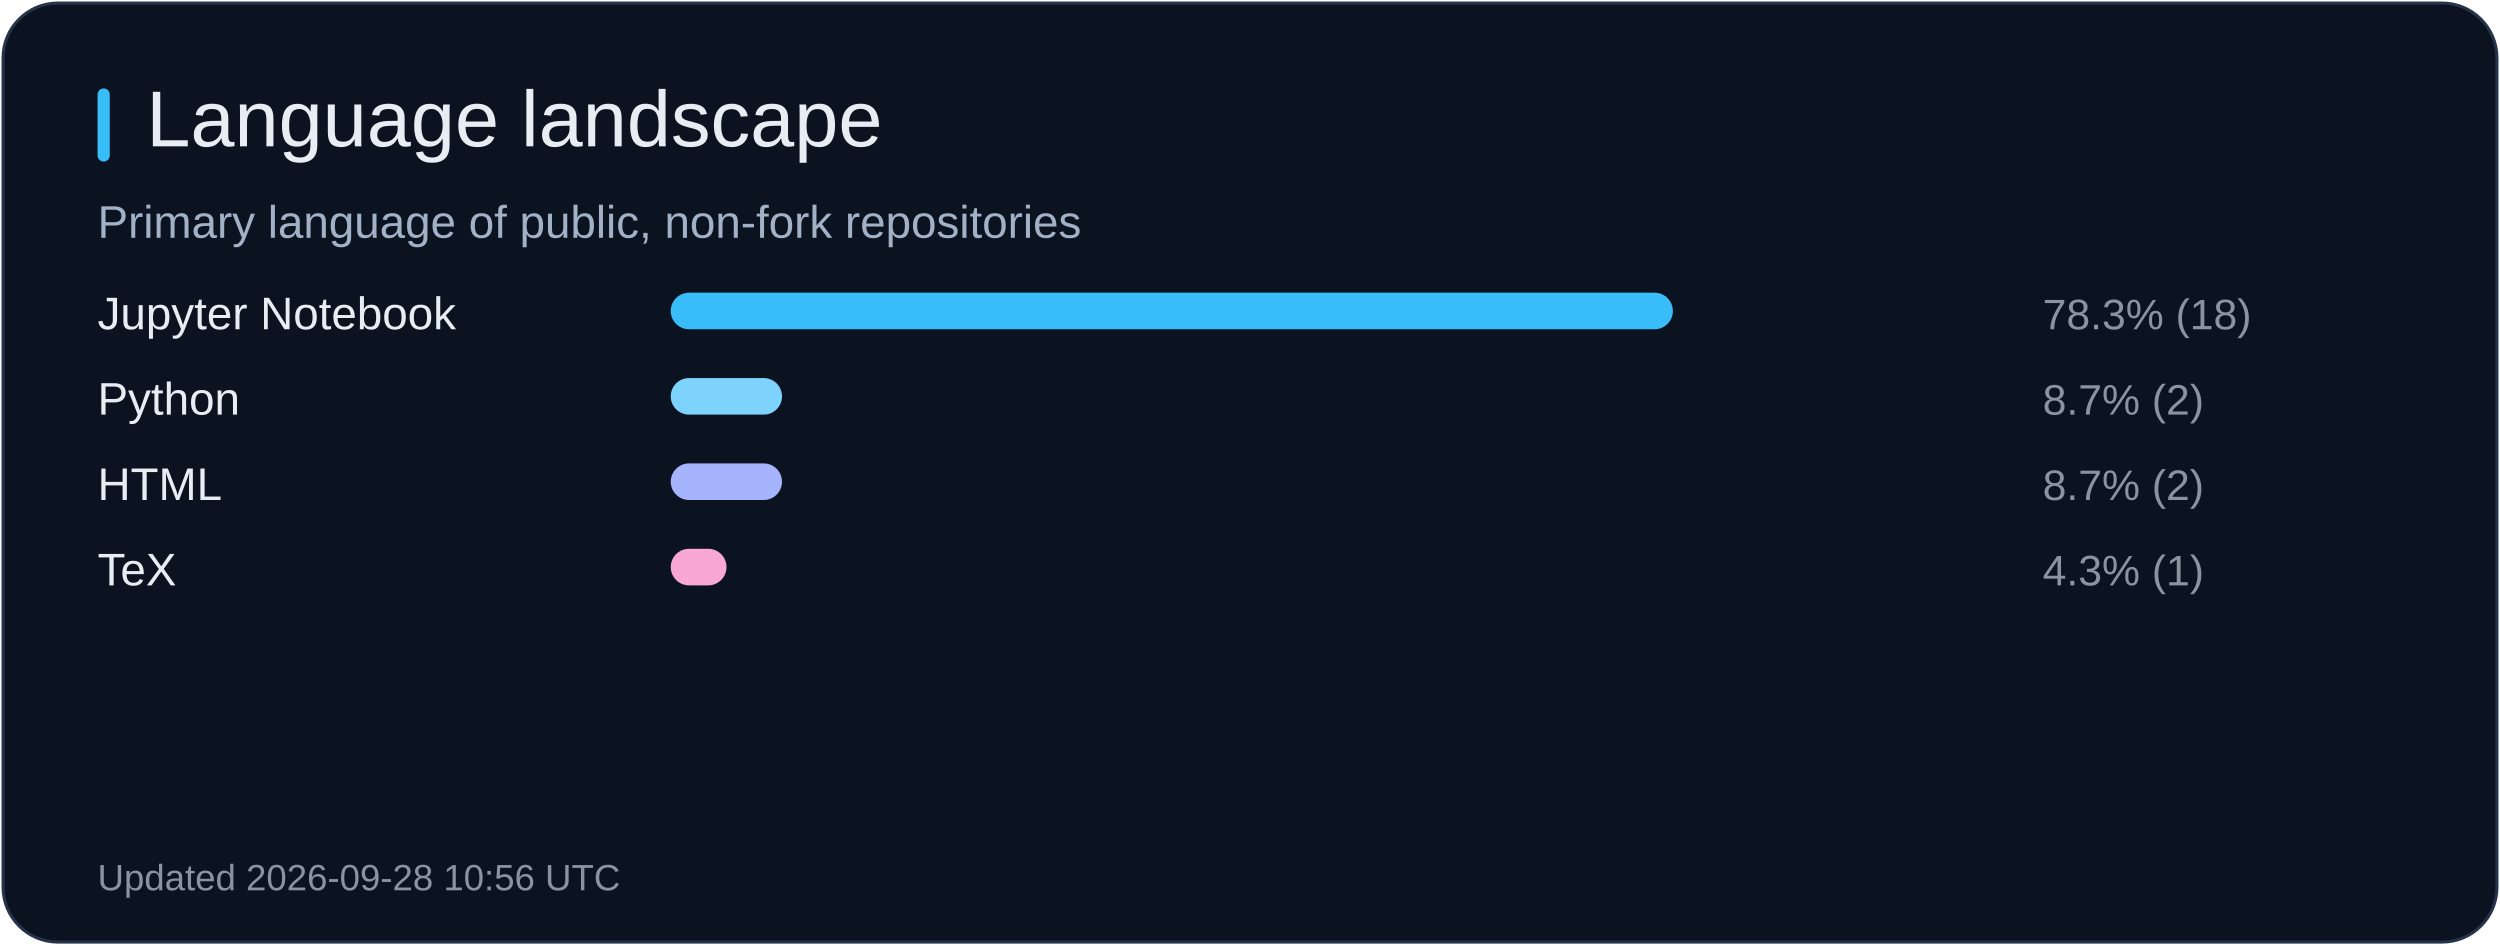
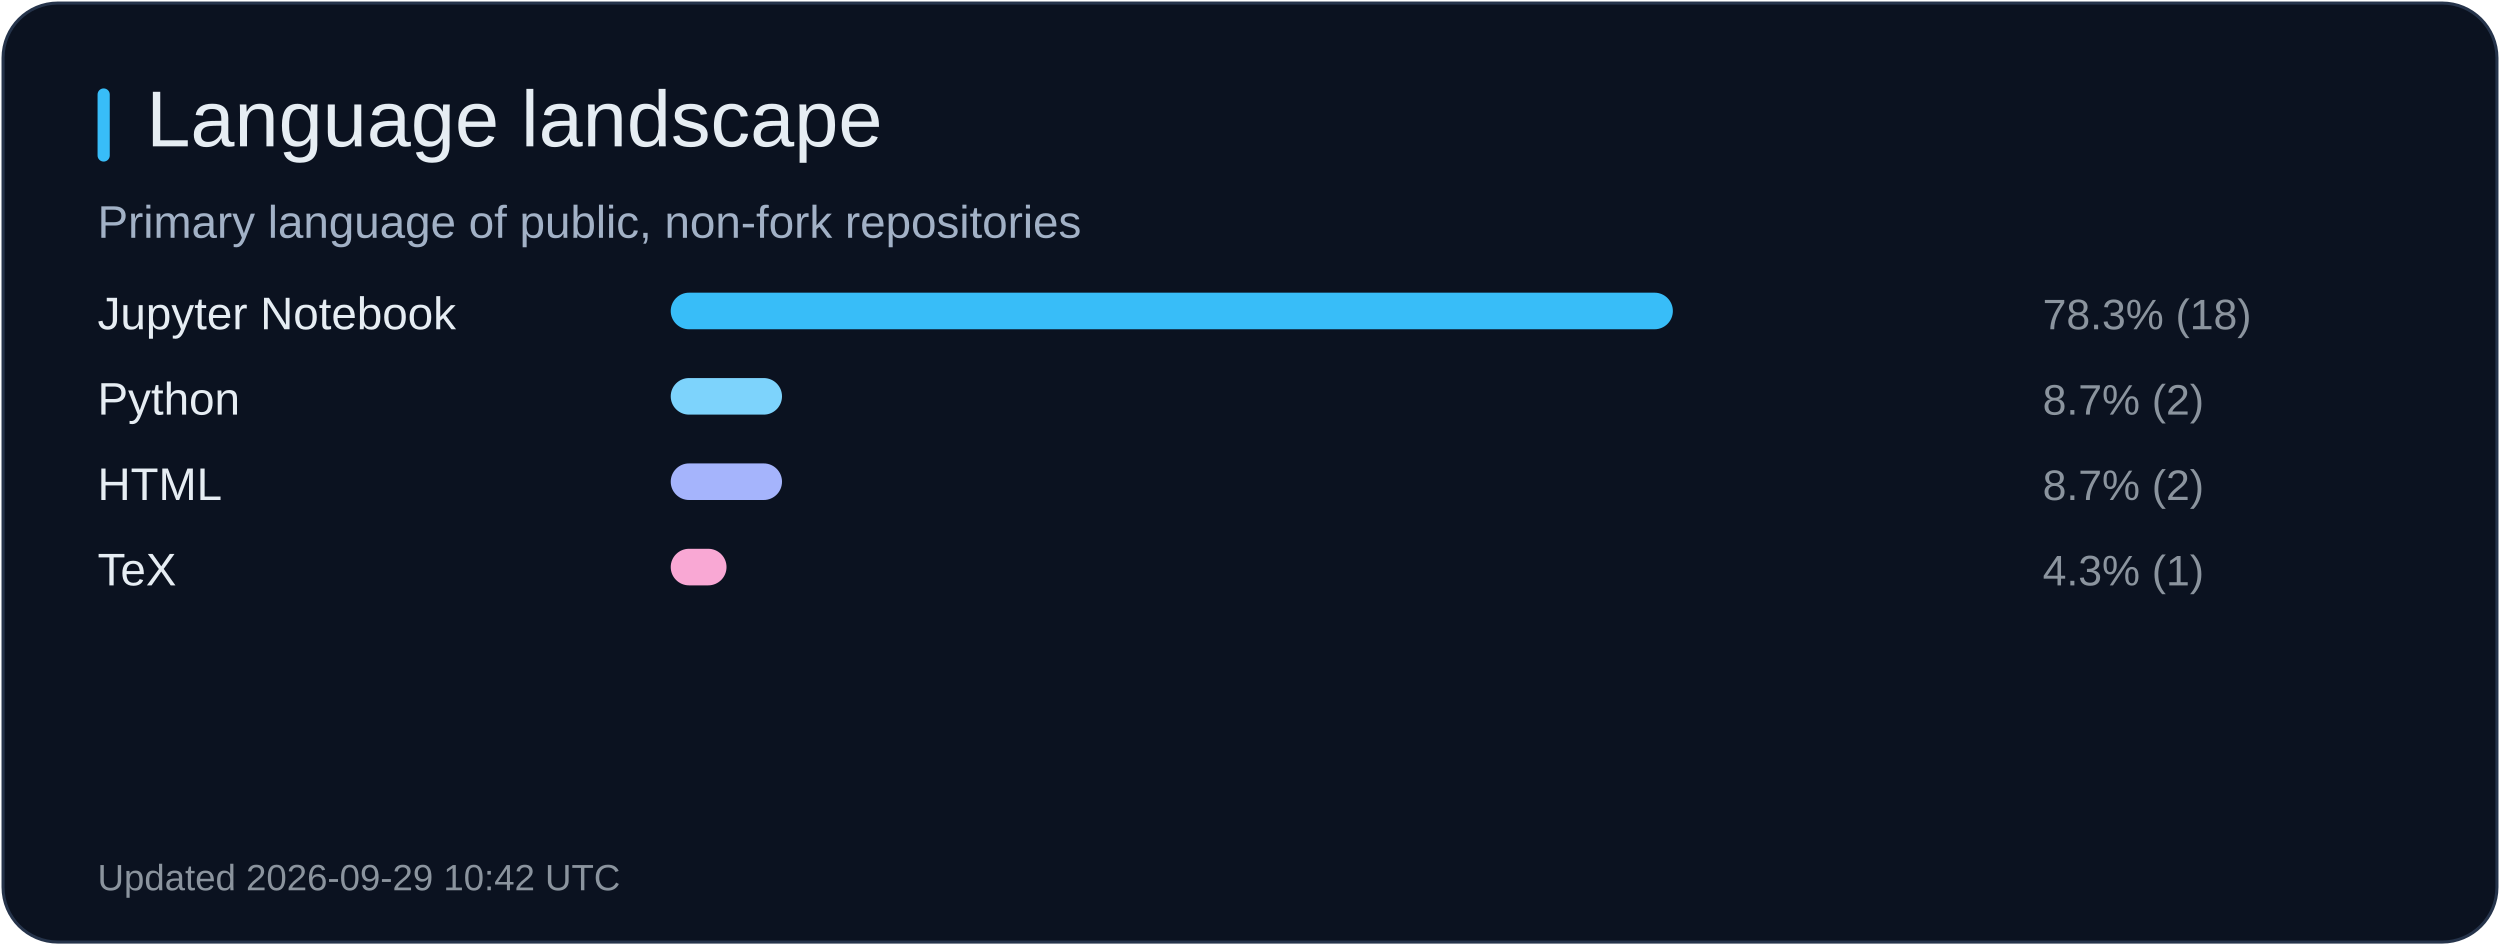
<svg xmlns="http://www.w3.org/2000/svg" width="820" height="310" viewBox="0 0 820 310" role="img" aria-label="Language landscape">
  <rect x="1" y="1" width="818" height="308" rx="18" fill="#0b1220" stroke="#26344b" />
  <rect x="32" y="29" width="4" height="24" rx="2" fill="#38bdf8" />
  <text x="48" y="48" fill="#e6edf3" font-size="26" font-family="Arial, sans-serif">Language landscape</text>
  <text x="32" y="78" fill="#a2b1c6" font-size="15" font-family="Arial, sans-serif">Primary language of public, non-fork repositories</text>
  <text x="32" y="108" fill="#e6edf3" font-size="15" font-family="Arial, sans-serif">Jupyter Notebook</text>
  <rect x="220" y="96" width="328.7" height="12" rx="6" fill="#38bdf8" />
  <text x="670" y="108" fill="#8b949e" font-size="14" font-family="Arial, sans-serif">78.3% (18)</text>
  <text x="32" y="136" fill="#e6edf3" font-size="15" font-family="Arial, sans-serif">Python</text>
  <rect x="220" y="124" width="36.5" height="12" rx="6" fill="#7dd3fc" />
  <text x="670" y="136" fill="#8b949e" font-size="14" font-family="Arial, sans-serif">8.7% (2)</text>
  <text x="32" y="164" fill="#e6edf3" font-size="15" font-family="Arial, sans-serif">HTML</text>
  <rect x="220" y="152" width="36.5" height="12" rx="6" fill="#a5b4fc" />
  <text x="670" y="164" fill="#8b949e" font-size="14" font-family="Arial, sans-serif">8.7% (2)</text>
  <text x="32" y="192" fill="#e6edf3" font-size="15" font-family="Arial, sans-serif">TeX</text>
  <rect x="220" y="180" width="18.3" height="12" rx="6" fill="#f9a8d4" />
  <text x="670" y="192" fill="#8b949e" font-size="14" font-family="Arial, sans-serif">4.3% (1)</text>
-   <text x="32" y="292" fill="#8b949e" font-size="12" font-family="Arial, sans-serif">Updated 2026-09-28 10:56 UTC</text>
+   <text x="32" y="292" fill="#8b949e" font-size="12" font-family="Arial, sans-serif">Updated 2026-09-29 10:42 UTC</text>
</svg>
